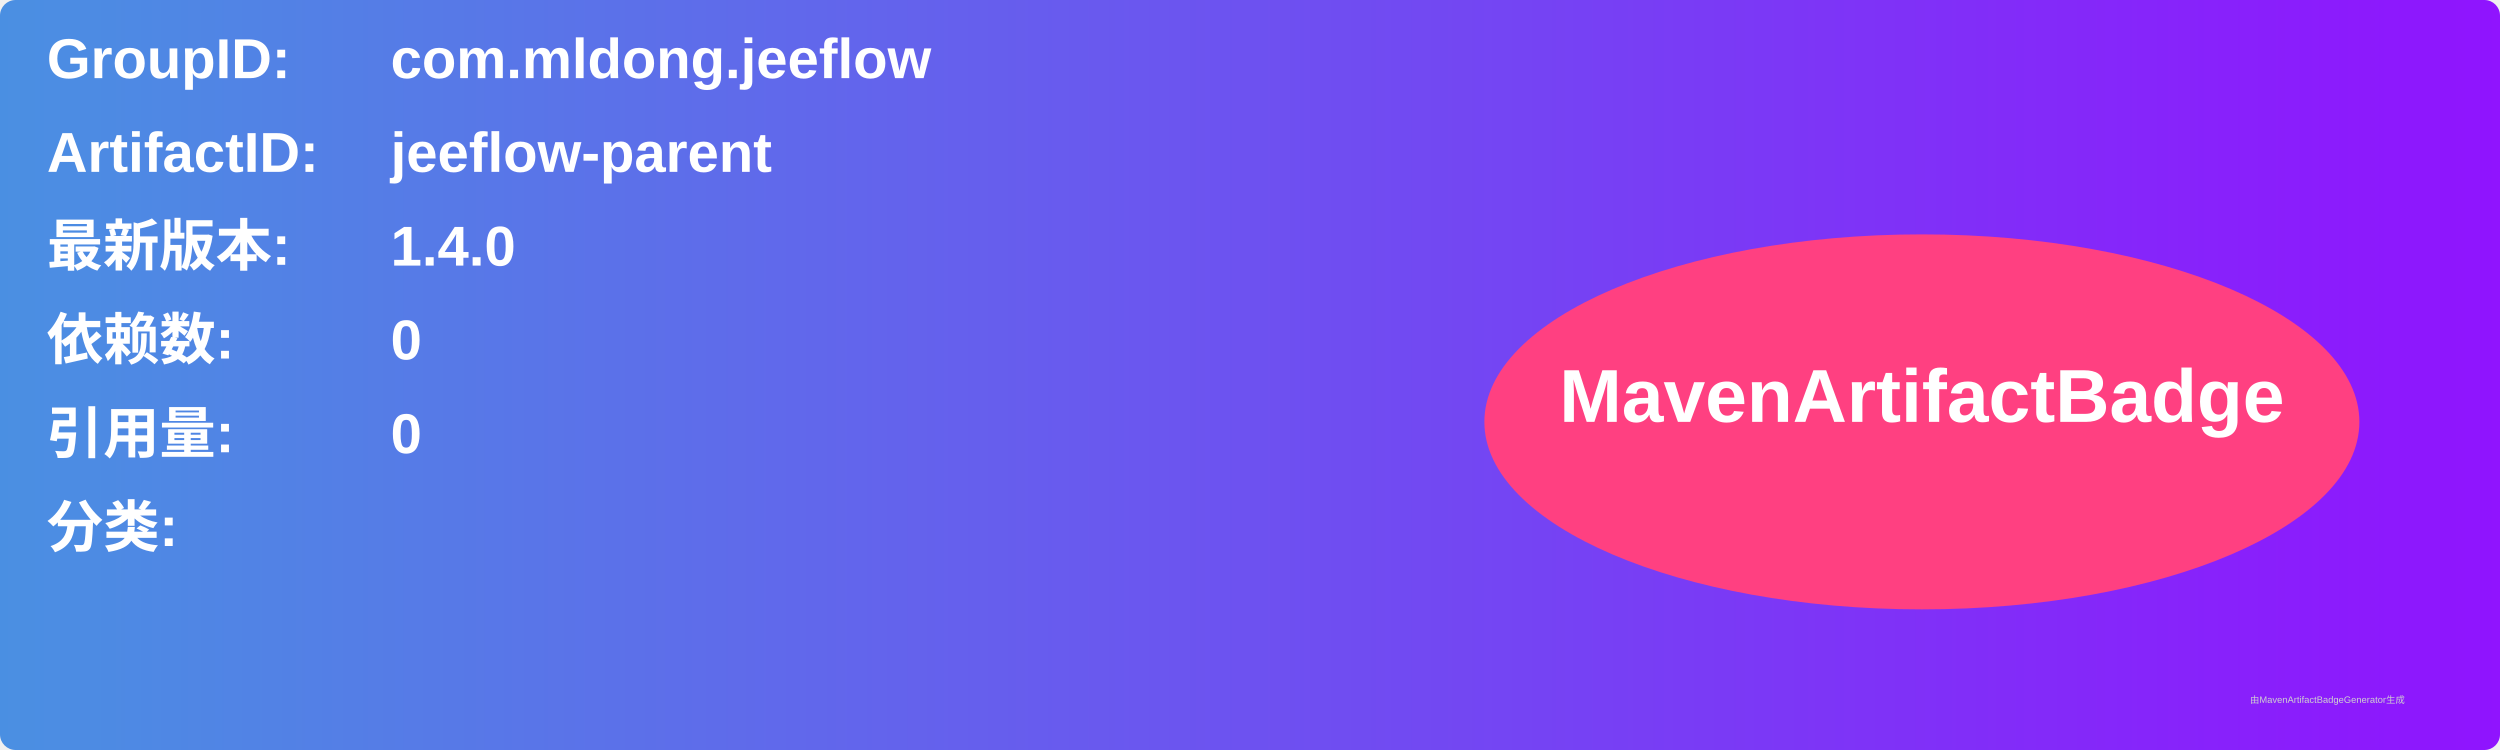
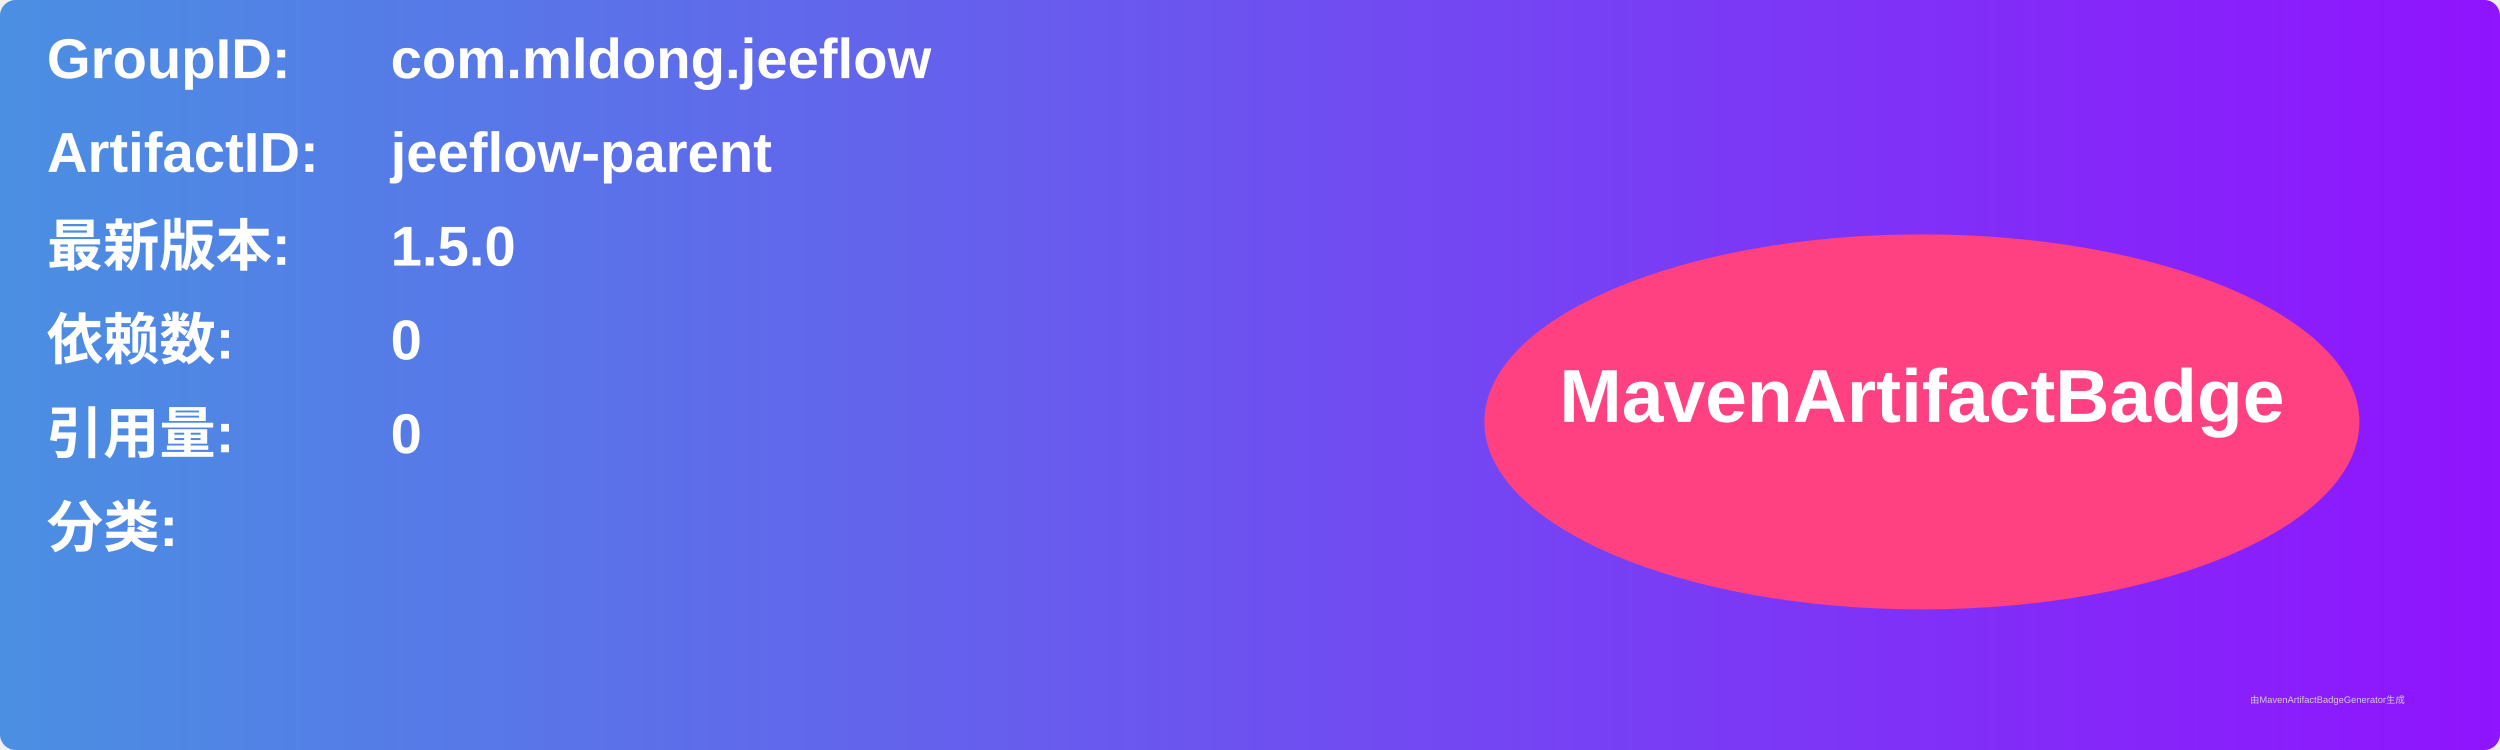
<svg xmlns="http://www.w3.org/2000/svg" width="800" height="240" viewBox="0 0 800 240">
  <linearGradient id="grad" x1="0%" y1="0%" x2="100%" y2="0%">
    <stop offset="0%" stop-color="#4a90e2" />
    <stop offset="100%" stop-color="#9013fe" />
  </linearGradient>
  <rect width="100%" height="100%" rx="5" ry="5" fill="url(#grad)" />
  <g transform="translate(15, 15)">
    <text x="0" y="10" font-family="Arial" font-size="18" fill="white" font-weight="bold" width="260">GroupID:</text>
    <text x="110" y="10" font-family="Arial" font-size="18" fill="white" font-weight="bold" width="460">com.mldong.jeeflow</text>
    <text x="0" y="40" font-family="Arial" font-size="18" fill="white" font-weight="bold" width="260">ArtifactID:</text>
    <text x="110" y="40" font-family="Arial" font-size="18" fill="white" font-weight="bold" width="460">jeeflow-parent</text>
    <text x="0" y="70" font-family="Arial" font-size="18" fill="white" font-weight="bold">最新版本:</text>
    <text x="110" y="70" font-family="Arial" font-size="18" fill="white" font-weight="bold">
-       <tspan font-weight="bold">1.4.0</tspan>
+       <tspan font-weight="bold">1.5.0</tspan>
    </text>
    <text x="0" y="100" font-family="Arial" font-size="18" fill="white" font-weight="bold">依赖数: </text>
    <text x="110" y="100" font-family="Arial" font-size="18" fill="white">
      <tspan font-weight="bold">0</tspan>
    </text>
    <text x="0" y="130" font-family="Arial" font-size="18" fill="white" font-weight="bold">引用量: </text>
    <text x="110" y="130" font-family="Arial" font-size="18" fill="white">
      <tspan font-weight="bold">0</tspan>
    </text>
    <text x="0" y="160" font-family="Arial" font-size="18" fill="white" font-weight="bold">分类:</text>
    <text x="10" y="190" font-family="Arial" font-size="10" fill="white">
      <tspan font-weight="bold" />
    </text>
    <ellipse cx="600" cy="120" rx="140" ry="60" fill="#ff4081" />
    <text x="600" y="120" text-anchor="middle" font-family="Arial" font-size="24" fill="white" font-weight="bold">MavenArtifactBadge</text>
  </g>
  <text x="720" y="225" font-family="Arial" font-size="3" fill="#d0d0d0">由MavenArtifactBadgeGenerator生成</text>
</svg>
